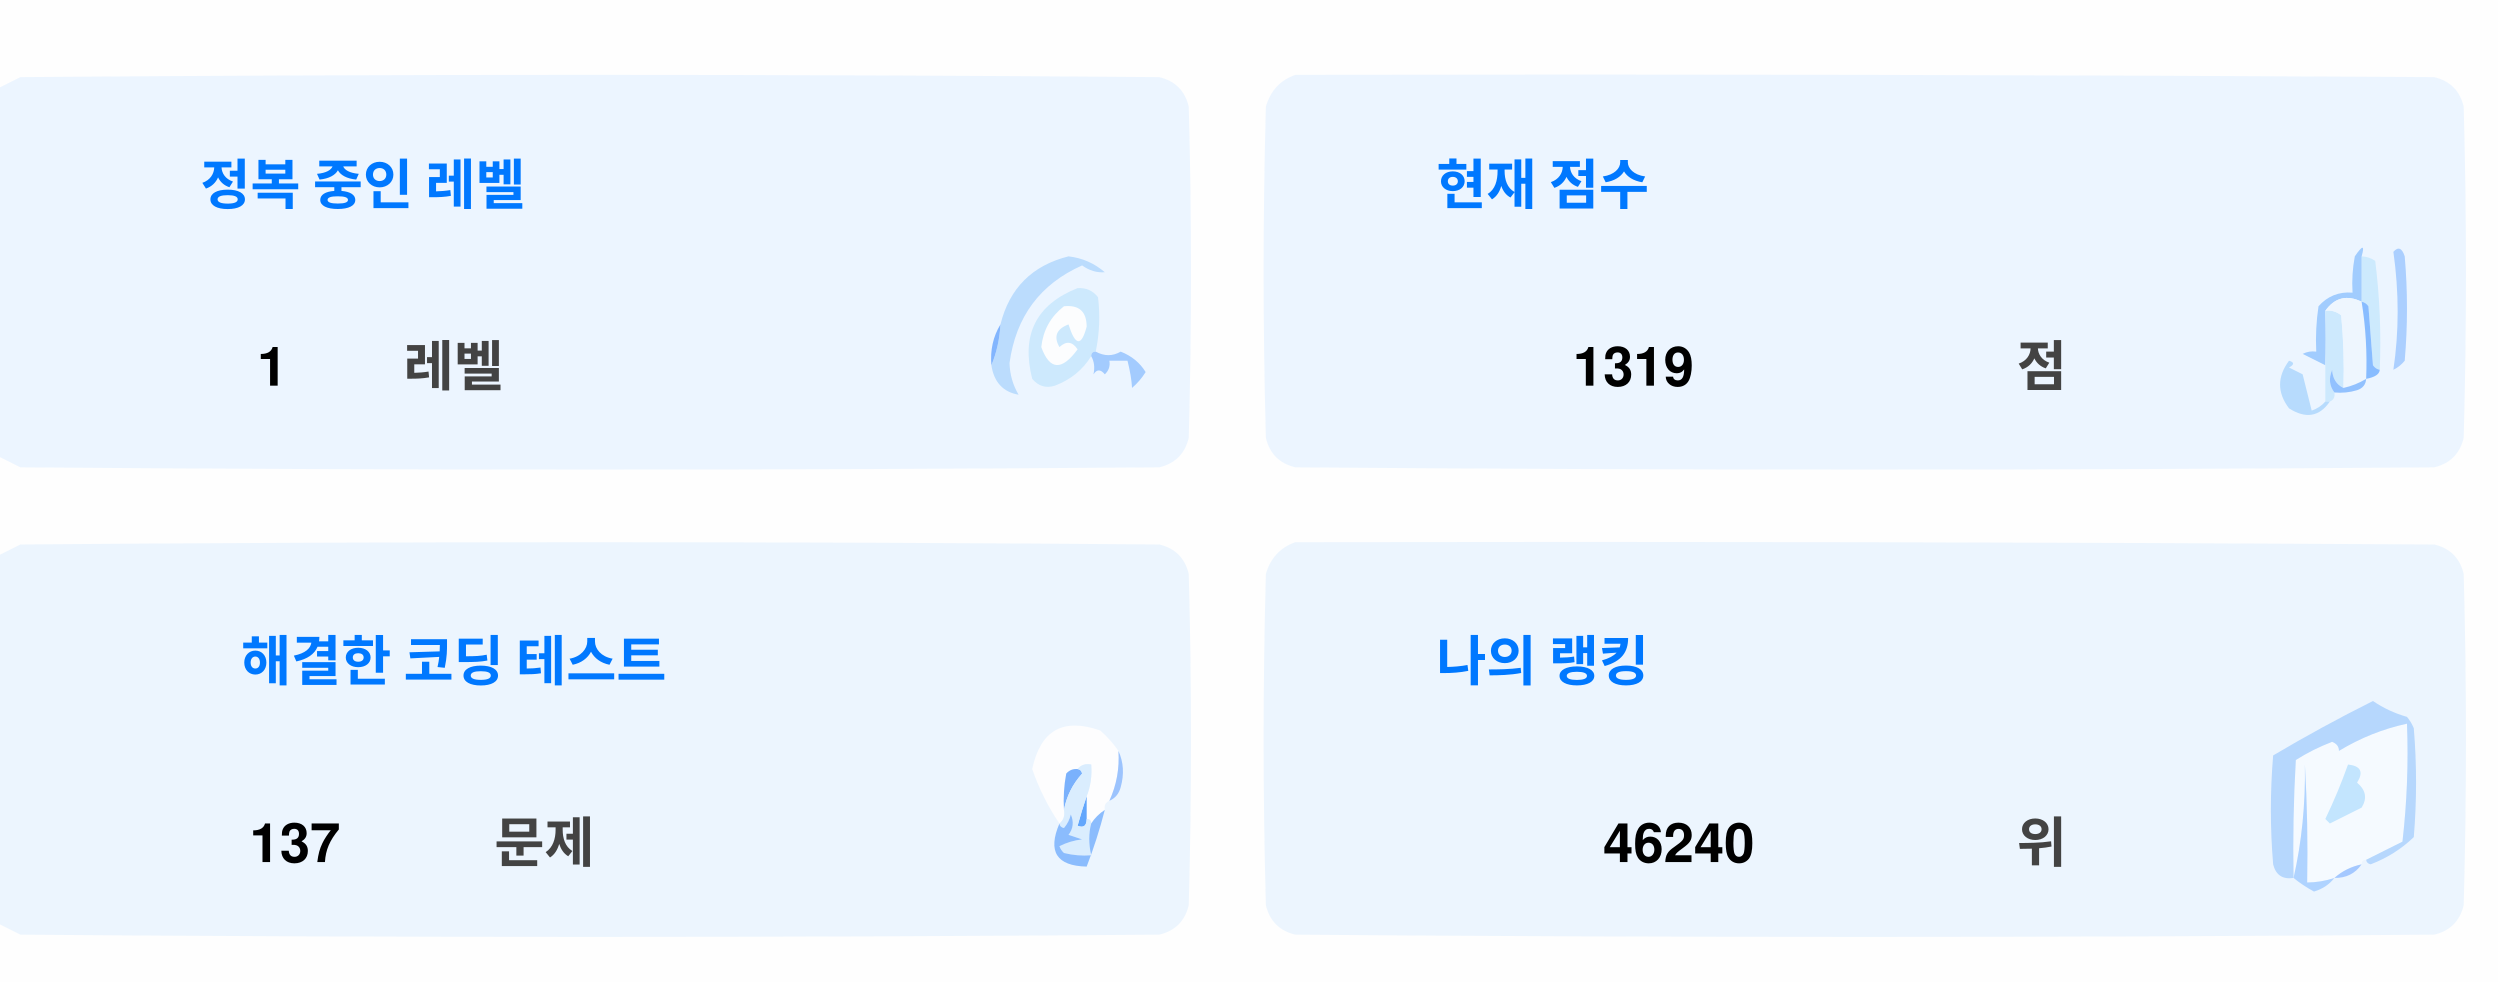
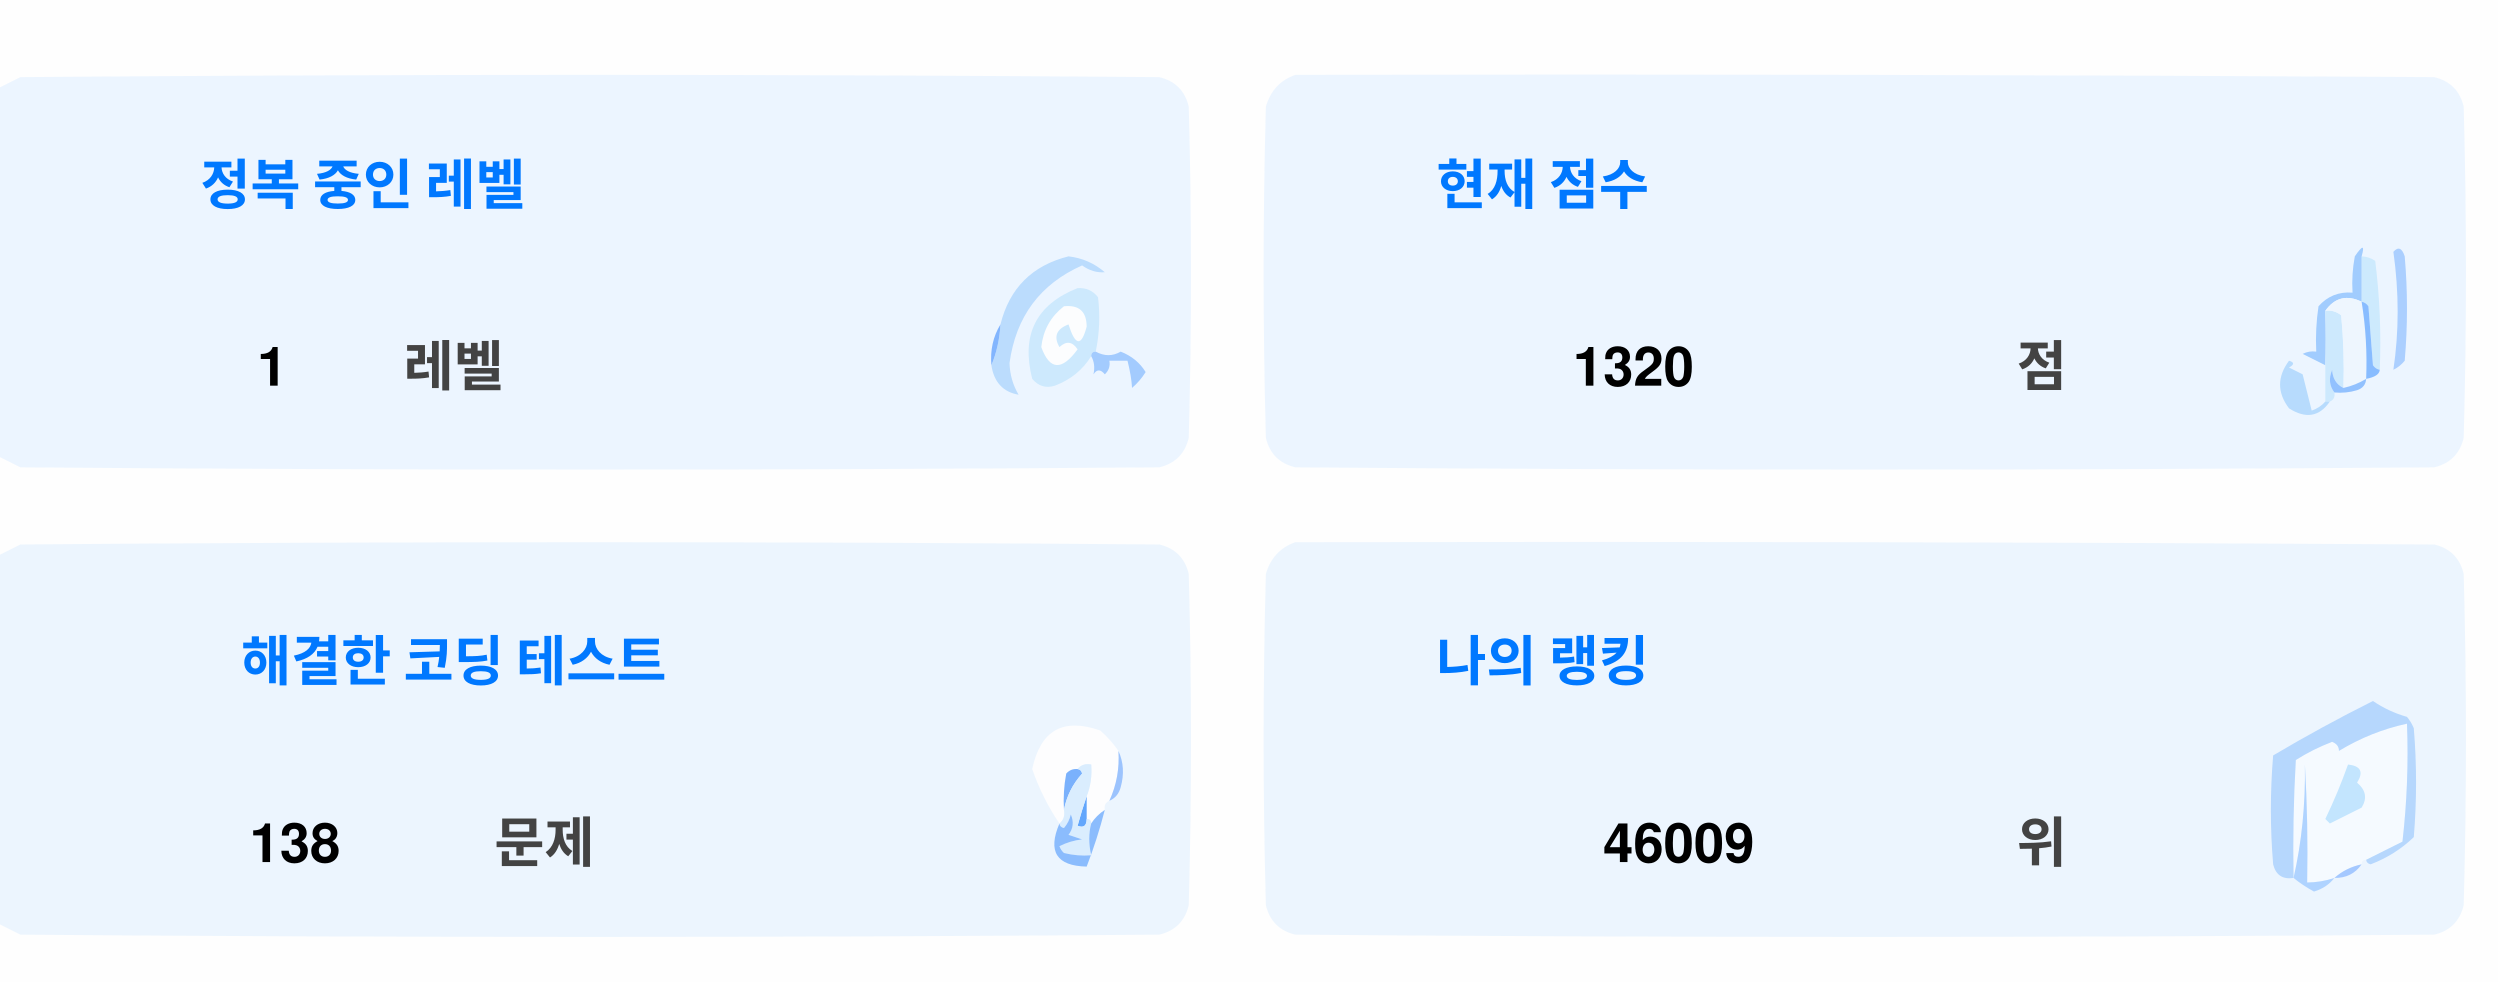
<svg xmlns="http://www.w3.org/2000/svg" version="1.1" width="551px" height="217px" style="shape-rendering:geometricPrecision; text-rendering:geometricPrecision; image-rendering:optimizeQuality; fill-rule:evenodd; clip-rule:evenodd">
  <style>.title {fill: #434343;font-size: 1rem;line-height: 1.5rem;font-weight: bold;font-family: -apple-system, BlinkMacSystemFont, Segoe UI, Helvetica, Arial, sans-serif, Apple Color Emoji, Segoe UI Emoji;}.desc {fill: #434343;font-size: 2.5rem;font-weight: bold;line-height: 1.5rem;font-family: -apple-system, BlinkMacSystemFont, Segoe UI, Helvetica, Arial, sans-serif, Apple Color Emoji, Segoe UI Emoji;}.desc-2 {fill: #434343;font-size: 1rem;font-weight: bold;line-height: 1.5rem;font-family: -apple-system, BlinkMacSystemFont, Segoe UI, Helvetica, Arial, sans-serif, Apple Color Emoji, Segoe UI Emoji;}.text, .desc {animation: twinkling 4s ease-in-out infinite;}@keyframes twinkling {40% { opacity: 1; }50% { opacity: 0.5; }60% { opacity: 1; }70% { opacity: 0.5; }80% { opacity: 1; }}</style>
  <g>
    <path style="opacity:1" fill="#fefefe" d="M -0.5,-0.5 C 183.167,-0.5 366.833,-0.5 550.5,-0.5C 550.5,71.833 550.5,144.167 550.5,216.5C 366.833,216.5 183.167,216.5 -0.5,216.5C -0.5,212.167 -0.5,207.833 -0.5,203.5C 1.14,204.32 2.807,205.153 4.5,206C 88.167,206.667 171.833,206.667 255.5,206C 259,205.167 261.167,203 262,199.5C 262.667,175.167 262.667,150.833 262,126.5C 261.167,123 259,120.833 255.5,120C 171.833,119.333 88.167,119.333 4.5,120C 2.807,120.847 1.14,121.68 -0.5,122.5C -0.5,115.167 -0.5,107.833 -0.5,100.5C 1.14,101.32 2.807,102.153 4.5,103C 88.167,103.667 171.833,103.667 255.5,103C 259,102.167 261.167,100 262,96.5C 262.667,72.167 262.667,47.833 262,23.5C 261.167,20 259,17.833 255.5,17C 171.833,16.333 88.167,16.333 4.5,17C 2.807,17.847 1.14,18.68 -0.5,19.5C -0.5,12.833 -0.5,6.167 -0.5,-0.5 Z" />
  </g>
  <g>
    <path style="opacity:1" fill="#ecf5ff" d="M -0.5,100.5 C -0.5,73.5 -0.5,46.5 -0.5,19.5C 1.14,18.68 2.807,17.847 4.5,17C 88.167,16.333 171.833,16.333 255.5,17C 259,17.833 261.167,20 262,23.5C 262.667,47.833 262.667,72.167 262,96.5C 261.167,100 259,102.167 255.5,103C 171.833,103.667 88.167,103.667 4.5,103C 2.807,102.153 1.14,101.32 -0.5,100.5 Z" />
  </g>
  <g>
    <path style="opacity:1" fill="#ecf5ff" d="M 285.5,16.5 C 369.167,16.333 452.834,16.5 536.5,17C 540,17.833 542.167,20 543,23.5C 543.667,47.833 543.667,72.167 543,96.5C 542.167,100 540,102.167 536.5,103C 452.833,103.667 369.167,103.667 285.5,103C 282,102.167 279.833,100 279,96.5C 278.333,72.167 278.333,47.833 279,23.5C 280.018,19.985 282.185,17.652 285.5,16.5 Z" />
  </g>
  <g>
    <path style="opacity:1" fill="#cdeafd" d="M 520.5,56.5 C 521.583,56.539 522.583,56.873 523.5,57.5C 524.498,65.472 524.831,73.472 524.5,81.5C 523.883,81.389 523.383,81.056 523,80.5C 522.667,76.167 522.333,71.833 522,67.5C 521.617,66.944 521.117,66.611 520.5,66.5C 520.5,63.167 520.5,59.833 520.5,56.5 Z" />
  </g>
  <g>
    <path style="opacity:1" fill="#abcfff" d="M 527.5,55.5 C 528.566,54.308 529.399,54.641 530,56.5C 530.667,64.167 530.667,71.833 530,79.5C 529.311,80.357 528.478,81.023 527.5,81.5C 528.758,73.08 528.758,64.414 527.5,55.5 Z" />
  </g>
  <g>
    <path style="opacity:1" fill="#bbdcfd" d="M 218.5,80.5 C 219.657,77.727 220.324,74.727 220.5,71.5C 222.49,63.51 227.49,58.51 235.5,56.5C 238.528,56.847 241.194,58.014 243.5,60C 241.744,60.141 240.078,59.641 238.5,58.5C 229.247,62.607 223.914,69.773 222.5,80C 222.565,82.526 223.232,84.859 224.5,87C 221.07,86.397 219.07,84.231 218.5,80.5 Z" />
  </g>
  <g>
    <path style="opacity:1" fill="#cde9fd" d="M 241.5,77.5 C 240.833,77.5 240.5,77.833 240.5,78.5C 238.628,81.529 235.961,83.695 232.5,85C 230.536,85.624 228.869,85.124 227.5,83.5C 225.021,73.791 228.354,67.124 237.5,63.5C 239.374,63.39 240.874,64.056 242,65.5C 242.497,69.524 242.331,73.524 241.5,77.5 Z" />
  </g>
  <g>
    <path style="opacity:1" fill="#fcfdfe" d="M 234.5,67.5 C 237.826,67.162 239.493,68.662 239.5,72C 238.334,76.434 237,76.267 235.5,71.5C 232.832,72.515 232.166,74.182 233.5,76.5C 235.017,75.089 236.351,75.256 237.5,77C 234.006,81.771 231.34,81.605 229.5,76.5C 229.904,72.771 231.571,69.771 234.5,67.5 Z" />
  </g>
  <g>
    <path style="opacity:1" fill="#a1ccfe" d="M 520.5,56.5 C 520.5,59.833 520.5,63.167 520.5,66.5C 517.238,64.922 514.572,65.589 512.5,68.5C 512.617,72.81 512.617,76.81 512.5,80.5C 510.86,79.68 509.193,78.847 507.5,78C 508.448,77.517 509.448,77.35 510.5,77.5C 510.335,74.15 510.502,70.817 511,67.5C 512.995,65.253 515.495,64.253 518.5,64.5C 518.336,61.813 518.503,59.146 519,56.5C 520.731,53.969 521.231,53.969 520.5,56.5 Z" />
  </g>
  <g>
    <path style="opacity:1" fill="#cde9fd" d="M 512.5,68.5 C 513.822,68.33 514.989,68.663 516,69.5C 516.499,74.823 516.666,80.156 516.5,85.5C 514.955,84.77 514.122,83.437 514,81.5C 513.22,83.387 513.387,85.054 514.5,86.5C 514.672,87.492 514.338,88.158 513.5,88.5C 513.167,88.5 512.833,88.5 512.5,88.5C 512.5,85.833 512.5,83.167 512.5,80.5C 512.617,76.81 512.617,72.81 512.5,68.5 Z" />
  </g>
  <g>
    <path style="opacity:1" fill="#eef6fe" d="M 520.5,66.5 C 521.407,72.106 521.74,77.773 521.5,83.5C 519.95,84.441 518.284,85.108 516.5,85.5C 516.666,80.156 516.499,74.823 516,69.5C 514.989,68.663 513.822,68.33 512.5,68.5C 514.572,65.589 517.238,64.922 520.5,66.5 Z" />
  </g>
  <g>
    <path style="opacity:1" fill="#88bcff" d="M 520.5,66.5 C 521.117,66.611 521.617,66.944 522,67.5C 522.333,71.833 522.667,76.167 523,80.5C 523.383,81.056 523.883,81.389 524.5,81.5C 524.445,82.469 523.445,83.136 521.5,83.5C 521.74,77.773 521.407,72.106 520.5,66.5 Z" />
  </g>
  <g>
    <path style="opacity:1" fill="#82b5fe" d="M 220.5,71.5 C 220.324,74.727 219.657,77.727 218.5,80.5C 218.215,77.171 218.882,74.171 220.5,71.5 Z" />
  </g>
  <g>
    <path style="opacity:1" fill="#a3cbfe" d="M 240.5,78.5 C 240.5,77.833 240.833,77.5 241.5,77.5C 243.391,78.536 245.224,78.536 247,77.5C 249.391,78.429 251.225,79.929 252.5,82C 251.681,83.319 250.681,84.486 249.5,85.5C 249.409,83.777 249.075,81.777 248.5,79.5C 247.167,79.5 245.833,79.5 244.5,79.5C 244.719,80.675 244.386,81.675 243.5,82.5C 242.575,81.359 241.741,81.359 241,82.5C 241.331,80.981 241.164,79.648 240.5,78.5 Z" />
  </g>
  <g>
    <path style="opacity:1" fill="#b7dbfd" d="M 512.5,88.5 C 512.833,88.5 513.167,88.5 513.5,88.5C 511.199,91.857 508.199,92.357 504.5,90C 501.872,86.535 501.872,83.035 504.5,79.5C 505.696,79.846 505.696,80.346 504.5,81C 505.5,81.5 506.5,82 507.5,82.5C 508.167,85.167 508.833,87.833 509.5,90.5C 510.739,90.058 511.739,89.391 512.5,88.5 Z" />
  </g>
  <g>
    <path style="opacity:1" fill="#92c1fe" d="M 516.5,85.5 C 518.284,85.108 519.95,84.441 521.5,83.5C 521.423,84.75 520.756,85.583 519.5,86C 517.866,86.493 516.199,86.66 514.5,86.5C 513.387,85.054 513.22,83.387 514,81.5C 514.122,83.437 514.955,84.77 516.5,85.5 Z" />
  </g>
  <g>
    <path style="opacity:1" fill="#ecf5fe" d="M -0.5,203.5 C -0.5,176.5 -0.5,149.5 -0.5,122.5C 1.14,121.68 2.807,120.847 4.5,120C 88.167,119.333 171.833,119.333 255.5,120C 259,120.833 261.167,123 262,126.5C 262.667,150.833 262.667,175.167 262,199.5C 261.167,203 259,205.167 255.5,206C 171.833,206.667 88.167,206.667 4.5,206C 2.807,205.153 1.14,204.32 -0.5,203.5 Z" />
  </g>
  <g>
    <path style="opacity:1" fill="#ecf5fe" d="M 285.5,119.5 C 369.167,119.333 452.834,119.5 536.5,120C 540,120.833 542.167,123 543,126.5C 543.667,150.833 543.667,175.167 543,199.5C 542.167,203 540,205.167 536.5,206C 452.833,206.667 369.167,206.667 285.5,206C 282,205.167 279.833,203 279,199.5C 278.333,175.167 278.333,150.833 279,126.5C 280.018,122.985 282.185,120.652 285.5,119.5 Z" />
  </g>
  <g>
    <path style="opacity:1" fill="#fdfdfe" d="M 246.5,165.5 C 246.758,169.367 246.092,173.034 244.5,176.5C 243.662,176.842 243.328,177.508 243.5,178.5C 242.272,179.306 241.272,180.306 240.5,181.5C 240.5,180.833 240.167,180.5 239.5,180.5C 239.5,178.833 239.5,177.167 239.5,175.5C 240.369,173.283 240.702,170.95 240.5,168.5C 239.209,168.263 238.209,168.596 237.5,169.5C 236.504,169.414 235.671,169.748 235,170.5C 234.503,173.146 234.336,175.813 234.5,178.5C 234.737,179.791 234.404,180.791 233.5,181.5C 230.986,177.806 228.986,173.806 227.5,169.5C 229.309,160.957 234.309,158.124 242.5,161C 244.07,162.397 245.404,163.897 246.5,165.5 Z" />
  </g>
  <g>
    <path style="opacity:1" fill="#f5faff" d="M 521.5,189.5 C 520.833,189.5 520.5,189.833 520.5,190.5C 518.181,190.992 516.181,191.992 514.5,193.5C 512.565,194.15 510.565,194.483 508.5,194.5C 508.666,185.827 508.5,177.16 508,168.5C 508.141,177.227 507.308,185.56 505.5,193.5C 505.334,184.827 505.5,176.16 506,167.5C 508.527,165.903 511.194,164.57 514,163.5C 515.011,163.892 515.511,164.559 515.5,165.5C 520.21,162.641 525.21,160.641 530.5,159.5C 530.831,168.192 530.498,176.859 529.5,185.5C 526.807,186.847 524.14,188.18 521.5,189.5 Z" />
  </g>
  <g>
    <path style="opacity:1" fill="#b6d7fd" d="M 521.5,189.5 C 524.14,188.18 526.807,186.847 529.5,185.5C 530.498,176.859 530.831,168.192 530.5,159.5C 525.21,160.641 520.21,162.641 515.5,165.5C 515.511,164.559 515.011,163.892 514,163.5C 511.194,164.57 508.527,165.903 506,167.5C 505.5,176.16 505.334,184.827 505.5,193.5C 503.089,193.863 501.589,192.863 501,190.5C 500.333,182.5 500.333,174.5 501,166.5C 508.173,162.246 515.507,158.246 523,154.5C 525.304,156.068 527.804,157.235 530.5,158C 531.126,158.75 531.626,159.584 532,160.5C 532.667,168.5 532.667,176.5 532,184.5C 529.292,187.111 526.125,189.111 522.5,190.5C 521.893,190.376 521.56,190.043 521.5,189.5 Z" />
  </g>
  <g>
    <path style="opacity:1" fill="#c3e5fe" d="M 517.5,168.5 C 520.317,168.801 520.984,170.134 519.5,172.5C 521.439,174.122 521.772,175.956 520.5,178C 518.167,179.167 515.833,180.333 513.5,181.5C 513.167,181.167 512.833,180.833 512.5,180.5C 514.414,176.515 516.081,172.515 517.5,168.5 Z" />
  </g>
  <g>
    <path style="opacity:1" fill="#7ab1fc" d="M 237.5,169.5 C 238.043,169.56 238.376,169.893 238.5,170.5C 236.395,172.836 235.062,175.503 234.5,178.5C 234.336,175.813 234.503,173.146 235,170.5C 235.671,169.748 236.504,169.414 237.5,169.5 Z" />
  </g>
  <g>
    <path style="opacity:1" fill="#afd3ff" d="M 514.5,193.5 C 513.378,194.947 511.878,195.947 510,196.5C 508.348,195.601 506.848,194.601 505.5,193.5C 507.308,185.56 508.141,177.227 508,168.5C 508.5,177.16 508.666,185.827 508.5,194.5C 510.565,194.483 512.565,194.15 514.5,193.5 Z" />
  </g>
  <g>
    <path style="opacity:1" fill="#9cc3fd" d="M 246.5,165.5 C 247.634,167.966 247.801,170.633 247,173.5C 246.623,174.942 245.79,175.942 244.5,176.5C 246.092,173.034 246.758,169.367 246.5,165.5 Z" />
  </g>
  <g>
    <path style="opacity:1" fill="#62a6fc" d="M 239.5,175.5 C 239.5,177.167 239.5,178.833 239.5,180.5C 239.483,182.028 238.816,182.528 237.5,182C 238.117,179.723 238.784,177.556 239.5,175.5 Z" />
  </g>
  <g>
    <path style="opacity:1" fill="#daedfe" d="M 237.5,169.5 C 238.209,168.596 239.209,168.263 240.5,168.5C 240.702,170.95 240.369,173.283 239.5,175.5C 238.784,177.556 238.117,179.723 237.5,182C 238.816,182.528 239.483,182.028 239.5,180.5C 240.167,180.5 240.5,180.833 240.5,181.5C 239.918,183.669 239.918,186.002 240.5,188.5C 238.473,188.662 236.473,188.495 234.5,188C 234.043,187.586 233.709,187.086 233.5,186.5C 235.078,185.702 236.744,185.202 238.5,185C 237.5,184.667 236.5,184.333 235.5,184C 236.554,182.612 236.72,181.112 236,179.5C 235.751,180.624 235.251,181.624 234.5,182.5C 233.893,182.376 233.56,182.043 233.5,181.5C 234.404,180.791 234.737,179.791 234.5,178.5C 235.062,175.503 236.395,172.836 238.5,170.5C 238.376,169.893 238.043,169.56 237.5,169.5 Z" />
  </g>
  <g>
    <path style="opacity:1" fill="#8bbcfd" d="M 243.5,178.5 C 242.395,182.803 241.062,186.969 239.5,191C 232.857,190.847 230.857,187.68 233.5,181.5C 233.56,182.043 233.893,182.376 234.5,182.5C 235.251,181.624 235.751,180.624 236,179.5C 236.72,181.112 236.554,182.612 235.5,184C 236.5,184.333 237.5,184.667 238.5,185C 236.744,185.202 235.078,185.702 233.5,186.5C 233.709,187.086 234.043,187.586 234.5,188C 236.473,188.495 238.473,188.662 240.5,188.5C 239.918,186.002 239.918,183.669 240.5,181.5C 241.272,180.306 242.272,179.306 243.5,178.5 Z" />
  </g>
  <g>
    <path style="opacity:1" fill="#a4c8ff" d="M 520.5,190.5 C 519.089,192.539 517.089,193.539 514.5,193.5C 516.181,191.992 518.181,190.992 520.5,190.5 Z" />
  </g>
  <text text-anchor="middle" x="80" y="45" class="title" style="fill:#0078ff;" stroke="#none" stroke-width="1">정복 중인 레벨</text>
  <text text-anchor="middle" x="60" y="85" class="desc" style="fill:#000000;" stroke="#none" stroke-width="1">1</text>
  <text text-anchor="middle" x="100" y="85" class="desc-2" style="fill:#434343;" stroke="#none" stroke-width="1">레벨</text>
  <text text-anchor="middle" x="340" y="45" class="title" style="fill:#0078ff;" stroke="#none" stroke-width="1">현재 점수</text>
-   <text text-anchor="middle" x="360" y="85" class="desc" style="fill:#000000;" stroke="#none" stroke-width="1">1319</text>
+   <text text-anchor="middle" x="360" y="85" class="desc" style="fill:#000000;" stroke="#none" stroke-width="1">1320</text>
  <text text-anchor="middle" x="450" y="85" class="desc-2" style="fill:#434343;" stroke="#none" stroke-width="1">점</text>
  <text text-anchor="middle" x="100" y="150" class="title" style="fill:#0078ff;" stroke="#none" stroke-width="1">해결한 코딩 테스트</text>
-   <text text-anchor="middle" x="65" y="190" class="desc" style="fill:#000000;" stroke="#none" stroke-width="1">137</text>
+   <text text-anchor="middle" x="65" y="190" class="desc" style="fill:#000000;" stroke="#none" stroke-width="1">138</text>
  <text text-anchor="middle" x="120" y="190" class="desc-2" style="fill:#434343;" stroke="#none" stroke-width="1">문제</text>
  <text text-anchor="middle" x="340" y="150" class="title" style="fill:#0078ff;" stroke="#none" stroke-width="1">나의 랭킹</text>
-   <text text-anchor="middle" x="370" y="190" class="desc" style="fill:#000000;" stroke="#none" stroke-width="1">46240</text>
+   <text text-anchor="middle" x="370" y="190" class="desc" style="fill:#000000;" stroke="#none" stroke-width="1">46009</text>
  <text text-anchor="middle" x="450" y="190" class="desc-2" style="fill:#434343;" stroke="#none" stroke-width="1">위</text>
</svg>
